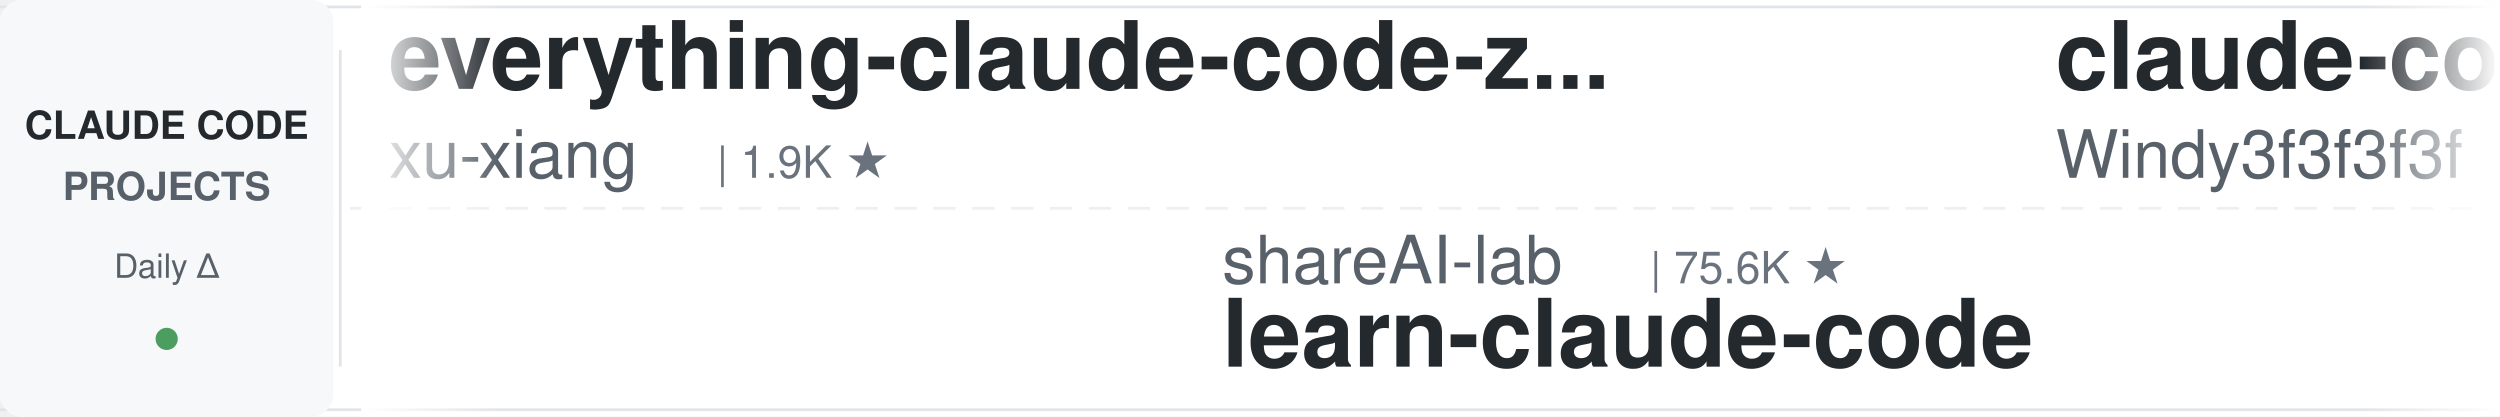
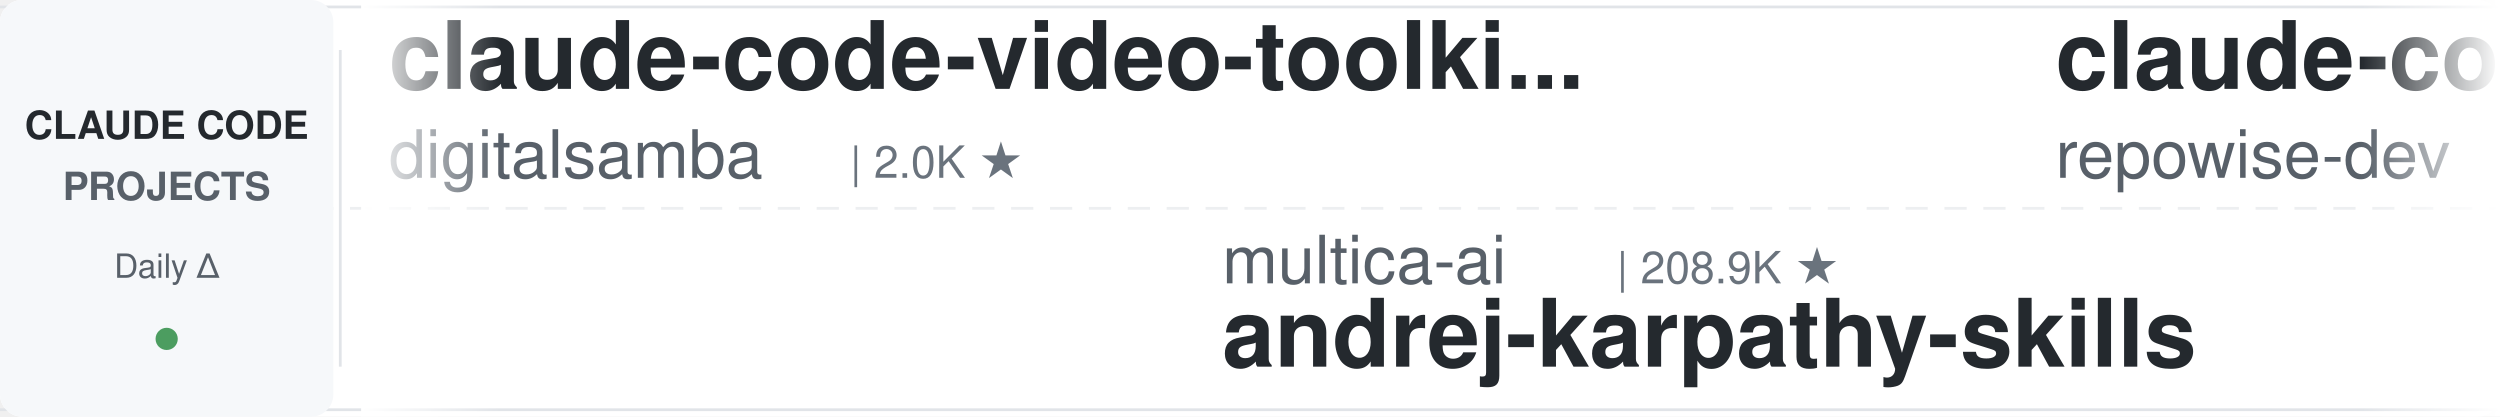
<svg xmlns="http://www.w3.org/2000/svg" width="900" height="150">
  <defs>
    <linearGradient id="leftFade" x1="0%" y1="0%" x2="100%" y2="0%">
      <stop offset="0%" style="stop-color:#ffffff;stop-opacity:1" />
      <stop offset="100%" style="stop-color:#ffffff;stop-opacity:0" />
    </linearGradient>
    <linearGradient id="rightFade" x1="0%" y1="0%" x2="100%" y2="0%">
      <stop offset="0%" style="stop-color:#ffffff;stop-opacity:0" />
      <stop offset="100%" style="stop-color:#ffffff;stop-opacity:1" />
    </linearGradient>
  </defs>
  <rect width="900" height="150" fill="#ffffff" rx="8" />
  <rect x="0" y="2" width="900" height="1" fill="#e1e4e8" />
  <rect x="0" y="147" width="900" height="1" fill="#e1e4e8" />
  <line x1="0" y1="75" x2="900" y2="75" stroke="#e1e4e8" stroke-width="1" stroke-dasharray="8 6" opacity="0.6" />
  <rect x="0" y="0" width="120" height="150" fill="#f6f8fa" rx="8" />
  <text x="60" y="50" font-family="-apple-system, BlinkMacSystemFont, 'Segoe UI', Helvetica, Arial, sans-serif" font-size="14" font-weight="600" fill="#24292e" text-anchor="middle">CLAUDE CODE</text>
  <text x="60" y="72" font-family="-apple-system, BlinkMacSystemFont, 'Segoe UI', Helvetica, Arial, sans-serif" font-size="14" font-weight="600" fill="#586069" text-anchor="middle">PROJECTS</text>
  <text x="60" y="100" font-family="-apple-system, BlinkMacSystemFont, 'Segoe UI', Helvetica, Arial, sans-serif" font-size="12" font-weight="500" fill="#586069" text-anchor="middle">Daily Δ</text>
  <circle cx="60" cy="122" r="4" fill="#22863a" opacity="0.8" />
  <rect x="122" y="18" width="1" height="114" fill="#e1e4e8" />
  <clipPath id="tickerClip">
    <rect x="130" y="0" width="770" height="150" />
  </clipPath>
  <g clip-path="url(#tickerClip)">
    <g id="tickerItems">
      <animateTransform attributeName="transform" attributeType="XML" type="translate" from="0 0" to="-3000 0" dur="54s" repeatCount="indefinite" />
      <g transform="translate(0, 0)">
+         <text x="140" y="32" font-family="-apple-system, BlinkMacSystemFont, 'Segoe UI', Helvetica, Arial, sans-serif" font-size="34" font-weight="600" fill="#24292e">claude-code-video-toolki...</text>
+         <text x="140" y="64" font-family="-apple-system, BlinkMacSystemFont, 'Segoe UI', Helvetica, Arial, sans-serif" font-size="24" font-weight="400" fill="#586069">digitalsamba</text>
+         <text x="306" y="64" font-family="-apple-system, BlinkMacSystemFont, 'Segoe UI', Helvetica, Arial, sans-serif" font-size="16" font-weight="500" fill="#6a737d">| 2.0K ★</text>
+       </g>
+       <g transform="translate(300, 0)">
+         <text x="140" y="102" font-family="-apple-system, BlinkMacSystemFont, 'Segoe UI', Helvetica, Arial, sans-serif" font-size="24" font-weight="400" fill="#586069">multica-ai</text>
+         <text x="282" y="102" font-family="-apple-system, BlinkMacSystemFont, 'Segoe UI', Helvetica, Arial, sans-serif" font-size="16" font-weight="500" fill="#6a737d">| 208.9K ★</text>
+         <text x="140" y="132" font-family="-apple-system, BlinkMacSystemFont, 'Segoe UI', Helvetica, Arial, sans-serif" font-size="34" font-weight="600" fill="#24292e">andrej-karpathy-skills</text>
+       </g>
+       <g transform="translate(600, 0)">
+         <text x="140" y="32" font-family="-apple-system, BlinkMacSystemFont, 'Segoe UI', Helvetica, Arial, sans-serif" font-size="34" font-weight="600" fill="#24292e">claude-code-prompts</text>
+         <text x="140" y="64" font-family="-apple-system, BlinkMacSystemFont, 'Segoe UI', Helvetica, Arial, sans-serif" font-size="24" font-weight="400" fill="#586069">repowise-dev</text>
+         <text x="306" y="64" font-family="-apple-system, BlinkMacSystemFont, 'Segoe UI', Helvetica, Arial, sans-serif" font-size="16" font-weight="500" fill="#6a737d">| 1.2K ★</text>
+       </g>
+       <g transform="translate(900, 0)">
+         <text x="140" y="102" font-family="-apple-system, BlinkMacSystemFont, 'Segoe UI', Helvetica, Arial, sans-serif" font-size="24" font-weight="400" fill="#586069">disler</text>
+         <text x="234" y="102" font-family="-apple-system, BlinkMacSystemFont, 'Segoe UI', Helvetica, Arial, sans-serif" font-size="16" font-weight="500" fill="#6a737d">| 1.7K ★</text>
+         <text x="140" y="132" font-family="-apple-system, BlinkMacSystemFont, 'Segoe UI', Helvetica, Arial, sans-serif" font-size="34" font-weight="600" fill="#24292e">pi-vs-claude-code</text>
+       </g>
+       <g transform="translate(1200, 0)">
+         <text x="140" y="32" font-family="-apple-system, BlinkMacSystemFont, 'Segoe UI', Helvetica, Arial, sans-serif" font-size="34" font-weight="600" fill="#24292e">claude-code-templates</text>
+         <text x="140" y="64" font-family="-apple-system, BlinkMacSystemFont, 'Segoe UI', Helvetica, Arial, sans-serif" font-size="24" font-weight="400" fill="#586069">davila7</text>
+         <text x="246" y="64" font-family="-apple-system, BlinkMacSystemFont, 'Segoe UI', Helvetica, Arial, sans-serif" font-size="16" font-weight="500" fill="#6a737d">| 30.5K ★</text>
+       </g>
+       <g transform="translate(1500, 0)">
+         <text x="140" y="102" font-family="-apple-system, BlinkMacSystemFont, 'Segoe UI', Helvetica, Arial, sans-serif" font-size="24" font-weight="400" fill="#586069">shanraisshan</text>
+         <text x="306" y="102" font-family="-apple-system, BlinkMacSystemFont, 'Segoe UI', Helvetica, Arial, sans-serif" font-size="16" font-weight="500" fill="#6a737d">| 65.4K ★</text>
+         <text x="140" y="132" font-family="-apple-system, BlinkMacSystemFont, 'Segoe UI', Helvetica, Arial, sans-serif" font-size="34" font-weight="600" fill="#24292e">claude-code-best-practic...</text>
+       </g>
+       <g transform="translate(1800, 0)">
        <text x="140" y="32" font-family="-apple-system, BlinkMacSystemFont, 'Segoe UI', Helvetica, Arial, sans-serif" font-size="34" font-weight="600" fill="#24292e">everything-claude-code-z...</text>
        <text x="140" y="64" font-family="-apple-system, BlinkMacSystemFont, 'Segoe UI', Helvetica, Arial, sans-serif" font-size="24" font-weight="400" fill="#586069">xu-xiang</text>
        <text x="258" y="64" font-family="-apple-system, BlinkMacSystemFont, 'Segoe UI', Helvetica, Arial, sans-serif" font-size="16" font-weight="500" fill="#6a737d">| 1.9K ★</text>
      </g>
-       <g transform="translate(300, 0)">
-         <text x="140" y="102" font-family="-apple-system, BlinkMacSystemFont, 'Segoe UI', Helvetica, Arial, sans-serif" font-size="24" font-weight="400" fill="#586069">shareAI-lab</text>
-         <text x="294" y="102" font-family="-apple-system, BlinkMacSystemFont, 'Segoe UI', Helvetica, Arial, sans-serif" font-size="16" font-weight="500" fill="#6a737d">| 75.6K ★</text>
-         <text x="140" y="132" font-family="-apple-system, BlinkMacSystemFont, 'Segoe UI', Helvetica, Arial, sans-serif" font-size="34" font-weight="600" fill="#24292e">learn-claude-code</text>
-       </g>
-       <g transform="translate(600, 0)">
-         <text x="140" y="32" font-family="-apple-system, BlinkMacSystemFont, 'Segoe UI', Helvetica, Arial, sans-serif" font-size="34" font-weight="600" fill="#24292e">claude-code-from-scratch</text>
-         <text x="140" y="64" font-family="-apple-system, BlinkMacSystemFont, 'Segoe UI', Helvetica, Arial, sans-serif" font-size="24" font-weight="400" fill="#586069">Windy3f3f3f3f</text>
-         <text x="318" y="64" font-family="-apple-system, BlinkMacSystemFont, 'Segoe UI', Helvetica, Arial, sans-serif" font-size="16" font-weight="500" fill="#6a737d">| 2.6K ★</text>
-       </g>
-       <g transform="translate(900, 0)">
-         <text x="140" y="102" font-family="-apple-system, BlinkMacSystemFont, 'Segoe UI', Helvetica, Arial, sans-serif" font-size="24" font-weight="400" fill="#586069">disler</text>
-         <text x="234" y="102" font-family="-apple-system, BlinkMacSystemFont, 'Segoe UI', Helvetica, Arial, sans-serif" font-size="16" font-weight="500" fill="#6a737d">| 3.9K ★</text>
-         <text x="140" y="132" font-family="-apple-system, BlinkMacSystemFont, 'Segoe UI', Helvetica, Arial, sans-serif" font-size="34" font-weight="600" fill="#24292e">claude-code-hooks-master...</text>
-       </g>
-       <g transform="translate(1200, 0)">
-         <text x="140" y="32" font-family="-apple-system, BlinkMacSystemFont, 'Segoe UI', Helvetica, Arial, sans-serif" font-size="34" font-weight="600" fill="#24292e">claude-code-tips</text>
-         <text x="140" y="64" font-family="-apple-system, BlinkMacSystemFont, 'Segoe UI', Helvetica, Arial, sans-serif" font-size="24" font-weight="400" fill="#586069">ykdojo</text>
-         <text x="234" y="64" font-family="-apple-system, BlinkMacSystemFont, 'Segoe UI', Helvetica, Arial, sans-serif" font-size="16" font-weight="500" fill="#6a737d">| 10.0K ★</text>
-       </g>
-       <g transform="translate(1500, 0)">
-         <text x="140" y="102" font-family="-apple-system, BlinkMacSystemFont, 'Segoe UI', Helvetica, Arial, sans-serif" font-size="24" font-weight="400" fill="#586069">AprilNEA</text>
-         <text x="258" y="102" font-family="-apple-system, BlinkMacSystemFont, 'Segoe UI', Helvetica, Arial, sans-serif" font-size="16" font-weight="500" fill="#6a737d">| 391 ★</text>
-         <text x="140" y="132" font-family="-apple-system, BlinkMacSystemFont, 'Segoe UI', Helvetica, Arial, sans-serif" font-size="34" font-weight="600" fill="#24292e">claude-code-source</text>
-       </g>
-       <g transform="translate(1800, 0)">
-         <text x="140" y="32" font-family="-apple-system, BlinkMacSystemFont, 'Segoe UI', Helvetica, Arial, sans-serif" font-size="34" font-weight="600" fill="#24292e">claude-code-settings</text>
-         <text x="140" y="64" font-family="-apple-system, BlinkMacSystemFont, 'Segoe UI', Helvetica, Arial, sans-serif" font-size="24" font-weight="400" fill="#586069">feiskyer</text>
-         <text x="258" y="64" font-family="-apple-system, BlinkMacSystemFont, 'Segoe UI', Helvetica, Arial, sans-serif" font-size="16" font-weight="500" fill="#6a737d">| 1.6K ★</text>
-       </g>
      <g transform="translate(2100, 0)">
-         <text x="140" y="102" font-family="-apple-system, BlinkMacSystemFont, 'Segoe UI', Helvetica, Arial, sans-serif" font-size="24" font-weight="400" fill="#586069">ccplugins</text>
-         <text x="270" y="102" font-family="-apple-system, BlinkMacSystemFont, 'Segoe UI', Helvetica, Arial, sans-serif" font-size="16" font-weight="500" fill="#6a737d">| 926 ★</text>
-         <text x="140" y="132" font-family="-apple-system, BlinkMacSystemFont, 'Segoe UI', Helvetica, Arial, sans-serif" font-size="34" font-weight="600" fill="#24292e">awesome-claude-code-plug...</text>
+         <text x="140" y="102" font-family="-apple-system, BlinkMacSystemFont, 'Segoe UI', Helvetica, Arial, sans-serif" font-size="24" font-weight="400" fill="#586069">wanshuiyin</text>
+         <text x="282" y="102" font-family="-apple-system, BlinkMacSystemFont, 'Segoe UI', Helvetica, Arial, sans-serif" font-size="16" font-weight="500" fill="#6a737d">| 15.5K ★</text>
+         <text x="140" y="132" font-family="-apple-system, BlinkMacSystemFont, 'Segoe UI', Helvetica, Arial, sans-serif" font-size="34" font-weight="600" fill="#24292e">Auto-claude-code-researc...</text>
      </g>
      <g transform="translate(2400, 0)">
-         <text x="140" y="32" font-family="-apple-system, BlinkMacSystemFont, 'Segoe UI', Helvetica, Arial, sans-serif" font-size="34" font-weight="600" fill="#24292e">claude-code-cli</text>
-         <text x="140" y="64" font-family="-apple-system, BlinkMacSystemFont, 'Segoe UI', Helvetica, Arial, sans-serif" font-size="24" font-weight="400" fill="#586069">huangserva</text>
-         <text x="282" y="64" font-family="-apple-system, BlinkMacSystemFont, 'Segoe UI', Helvetica, Arial, sans-serif" font-size="16" font-weight="500" fill="#6a737d">| 626 ★</text>
+         <text x="140" y="32" font-family="-apple-system, BlinkMacSystemFont, 'Segoe UI', Helvetica, Arial, sans-serif" font-size="34" font-weight="600" fill="#24292e">claude-code-guide</text>
+         <text x="140" y="64" font-family="-apple-system, BlinkMacSystemFont, 'Segoe UI', Helvetica, Arial, sans-serif" font-size="24" font-weight="400" fill="#586069">Cranot</text>
+         <text x="234" y="64" font-family="-apple-system, BlinkMacSystemFont, 'Segoe UI', Helvetica, Arial, sans-serif" font-size="16" font-weight="500" fill="#6a737d">| 2.9K ★</text>
      </g>
      <g transform="translate(2700, 0)">
-         <text x="140" y="102" font-family="-apple-system, BlinkMacSystemFont, 'Segoe UI', Helvetica, Arial, sans-serif" font-size="24" font-weight="400" fill="#586069">SeemSeam</text>
-         <text x="258" y="102" font-family="-apple-system, BlinkMacSystemFont, 'Segoe UI', Helvetica, Arial, sans-serif" font-size="16" font-weight="500" fill="#6a737d">| 3.5K ★</text>
-         <text x="140" y="132" font-family="-apple-system, BlinkMacSystemFont, 'Segoe UI', Helvetica, Arial, sans-serif" font-size="34" font-weight="600" fill="#24292e">claude_codex_bridge</text>
+         <text x="140" y="102" font-family="-apple-system, BlinkMacSystemFont, 'Segoe UI', Helvetica, Arial, sans-serif" font-size="24" font-weight="400" fill="#586069">fuergaosi233</text>
+         <text x="306" y="102" font-family="-apple-system, BlinkMacSystemFont, 'Segoe UI', Helvetica, Arial, sans-serif" font-size="16" font-weight="500" fill="#6a737d">| 2.8K ★</text>
+         <text x="140" y="132" font-family="-apple-system, BlinkMacSystemFont, 'Segoe UI', Helvetica, Arial, sans-serif" font-size="34" font-weight="600" fill="#24292e">claude-code-proxy</text>
      </g>
      <g transform="translate(3000, 0)">
-         <text x="140" y="32" font-family="-apple-system, BlinkMacSystemFont, 'Segoe UI', Helvetica, Arial, sans-serif" font-size="34" font-weight="600" fill="#24292e">everything-claude-code-z...</text>
-         <text x="140" y="64" font-family="-apple-system, BlinkMacSystemFont, 'Segoe UI', Helvetica, Arial, sans-serif" font-size="24" font-weight="400" fill="#586069">xu-xiang</text>
-         <text x="258" y="64" font-family="-apple-system, BlinkMacSystemFont, 'Segoe UI', Helvetica, Arial, sans-serif" font-size="16" font-weight="500" fill="#6a737d">| 1.9K ★</text>
+         <text x="140" y="32" font-family="-apple-system, BlinkMacSystemFont, 'Segoe UI', Helvetica, Arial, sans-serif" font-size="34" font-weight="600" fill="#24292e">claude-code-video-toolki...</text>
+         <text x="140" y="64" font-family="-apple-system, BlinkMacSystemFont, 'Segoe UI', Helvetica, Arial, sans-serif" font-size="24" font-weight="400" fill="#586069">digitalsamba</text>
+         <text x="306" y="64" font-family="-apple-system, BlinkMacSystemFont, 'Segoe UI', Helvetica, Arial, sans-serif" font-size="16" font-weight="500" fill="#6a737d">| 2.0K ★</text>
      </g>
      <g transform="translate(3300, 0)">
-         <text x="140" y="102" font-family="-apple-system, BlinkMacSystemFont, 'Segoe UI', Helvetica, Arial, sans-serif" font-size="24" font-weight="400" fill="#586069">shareAI-lab</text>
-         <text x="294" y="102" font-family="-apple-system, BlinkMacSystemFont, 'Segoe UI', Helvetica, Arial, sans-serif" font-size="16" font-weight="500" fill="#6a737d">| 75.6K ★</text>
-         <text x="140" y="132" font-family="-apple-system, BlinkMacSystemFont, 'Segoe UI', Helvetica, Arial, sans-serif" font-size="34" font-weight="600" fill="#24292e">learn-claude-code</text>
+         <text x="140" y="102" font-family="-apple-system, BlinkMacSystemFont, 'Segoe UI', Helvetica, Arial, sans-serif" font-size="24" font-weight="400" fill="#586069">multica-ai</text>
+         <text x="282" y="102" font-family="-apple-system, BlinkMacSystemFont, 'Segoe UI', Helvetica, Arial, sans-serif" font-size="16" font-weight="500" fill="#6a737d">| 208.9K ★</text>
+         <text x="140" y="132" font-family="-apple-system, BlinkMacSystemFont, 'Segoe UI', Helvetica, Arial, sans-serif" font-size="34" font-weight="600" fill="#24292e">andrej-karpathy-skills</text>
      </g>
      <g transform="translate(3600, 0)">
-         <text x="140" y="32" font-family="-apple-system, BlinkMacSystemFont, 'Segoe UI', Helvetica, Arial, sans-serif" font-size="34" font-weight="600" fill="#24292e">claude-code-from-scratch</text>
-         <text x="140" y="64" font-family="-apple-system, BlinkMacSystemFont, 'Segoe UI', Helvetica, Arial, sans-serif" font-size="24" font-weight="400" fill="#586069">Windy3f3f3f3f</text>
-         <text x="318" y="64" font-family="-apple-system, BlinkMacSystemFont, 'Segoe UI', Helvetica, Arial, sans-serif" font-size="16" font-weight="500" fill="#6a737d">| 2.6K ★</text>
+         <text x="140" y="32" font-family="-apple-system, BlinkMacSystemFont, 'Segoe UI', Helvetica, Arial, sans-serif" font-size="34" font-weight="600" fill="#24292e">claude-code-prompts</text>
+         <text x="140" y="64" font-family="-apple-system, BlinkMacSystemFont, 'Segoe UI', Helvetica, Arial, sans-serif" font-size="24" font-weight="400" fill="#586069">repowise-dev</text>
+         <text x="306" y="64" font-family="-apple-system, BlinkMacSystemFont, 'Segoe UI', Helvetica, Arial, sans-serif" font-size="16" font-weight="500" fill="#6a737d">| 1.2K ★</text>
      </g>
      <g transform="translate(3900, 0)">
        <text x="140" y="102" font-family="-apple-system, BlinkMacSystemFont, 'Segoe UI', Helvetica, Arial, sans-serif" font-size="24" font-weight="400" fill="#586069">disler</text>
-         <text x="234" y="102" font-family="-apple-system, BlinkMacSystemFont, 'Segoe UI', Helvetica, Arial, sans-serif" font-size="16" font-weight="500" fill="#6a737d">| 3.9K ★</text>
-         <text x="140" y="132" font-family="-apple-system, BlinkMacSystemFont, 'Segoe UI', Helvetica, Arial, sans-serif" font-size="34" font-weight="600" fill="#24292e">claude-code-hooks-master...</text>
+         <text x="234" y="102" font-family="-apple-system, BlinkMacSystemFont, 'Segoe UI', Helvetica, Arial, sans-serif" font-size="16" font-weight="500" fill="#6a737d">| 1.7K ★</text>
+         <text x="140" y="132" font-family="-apple-system, BlinkMacSystemFont, 'Segoe UI', Helvetica, Arial, sans-serif" font-size="34" font-weight="600" fill="#24292e">pi-vs-claude-code</text>
      </g>
    </g>
  </g>
  <rect x="130" y="0" width="50" height="150" fill="url(#leftFade)" />
  <rect x="850" y="0" width="50" height="150" fill="url(#rightFade)" />
</svg>
